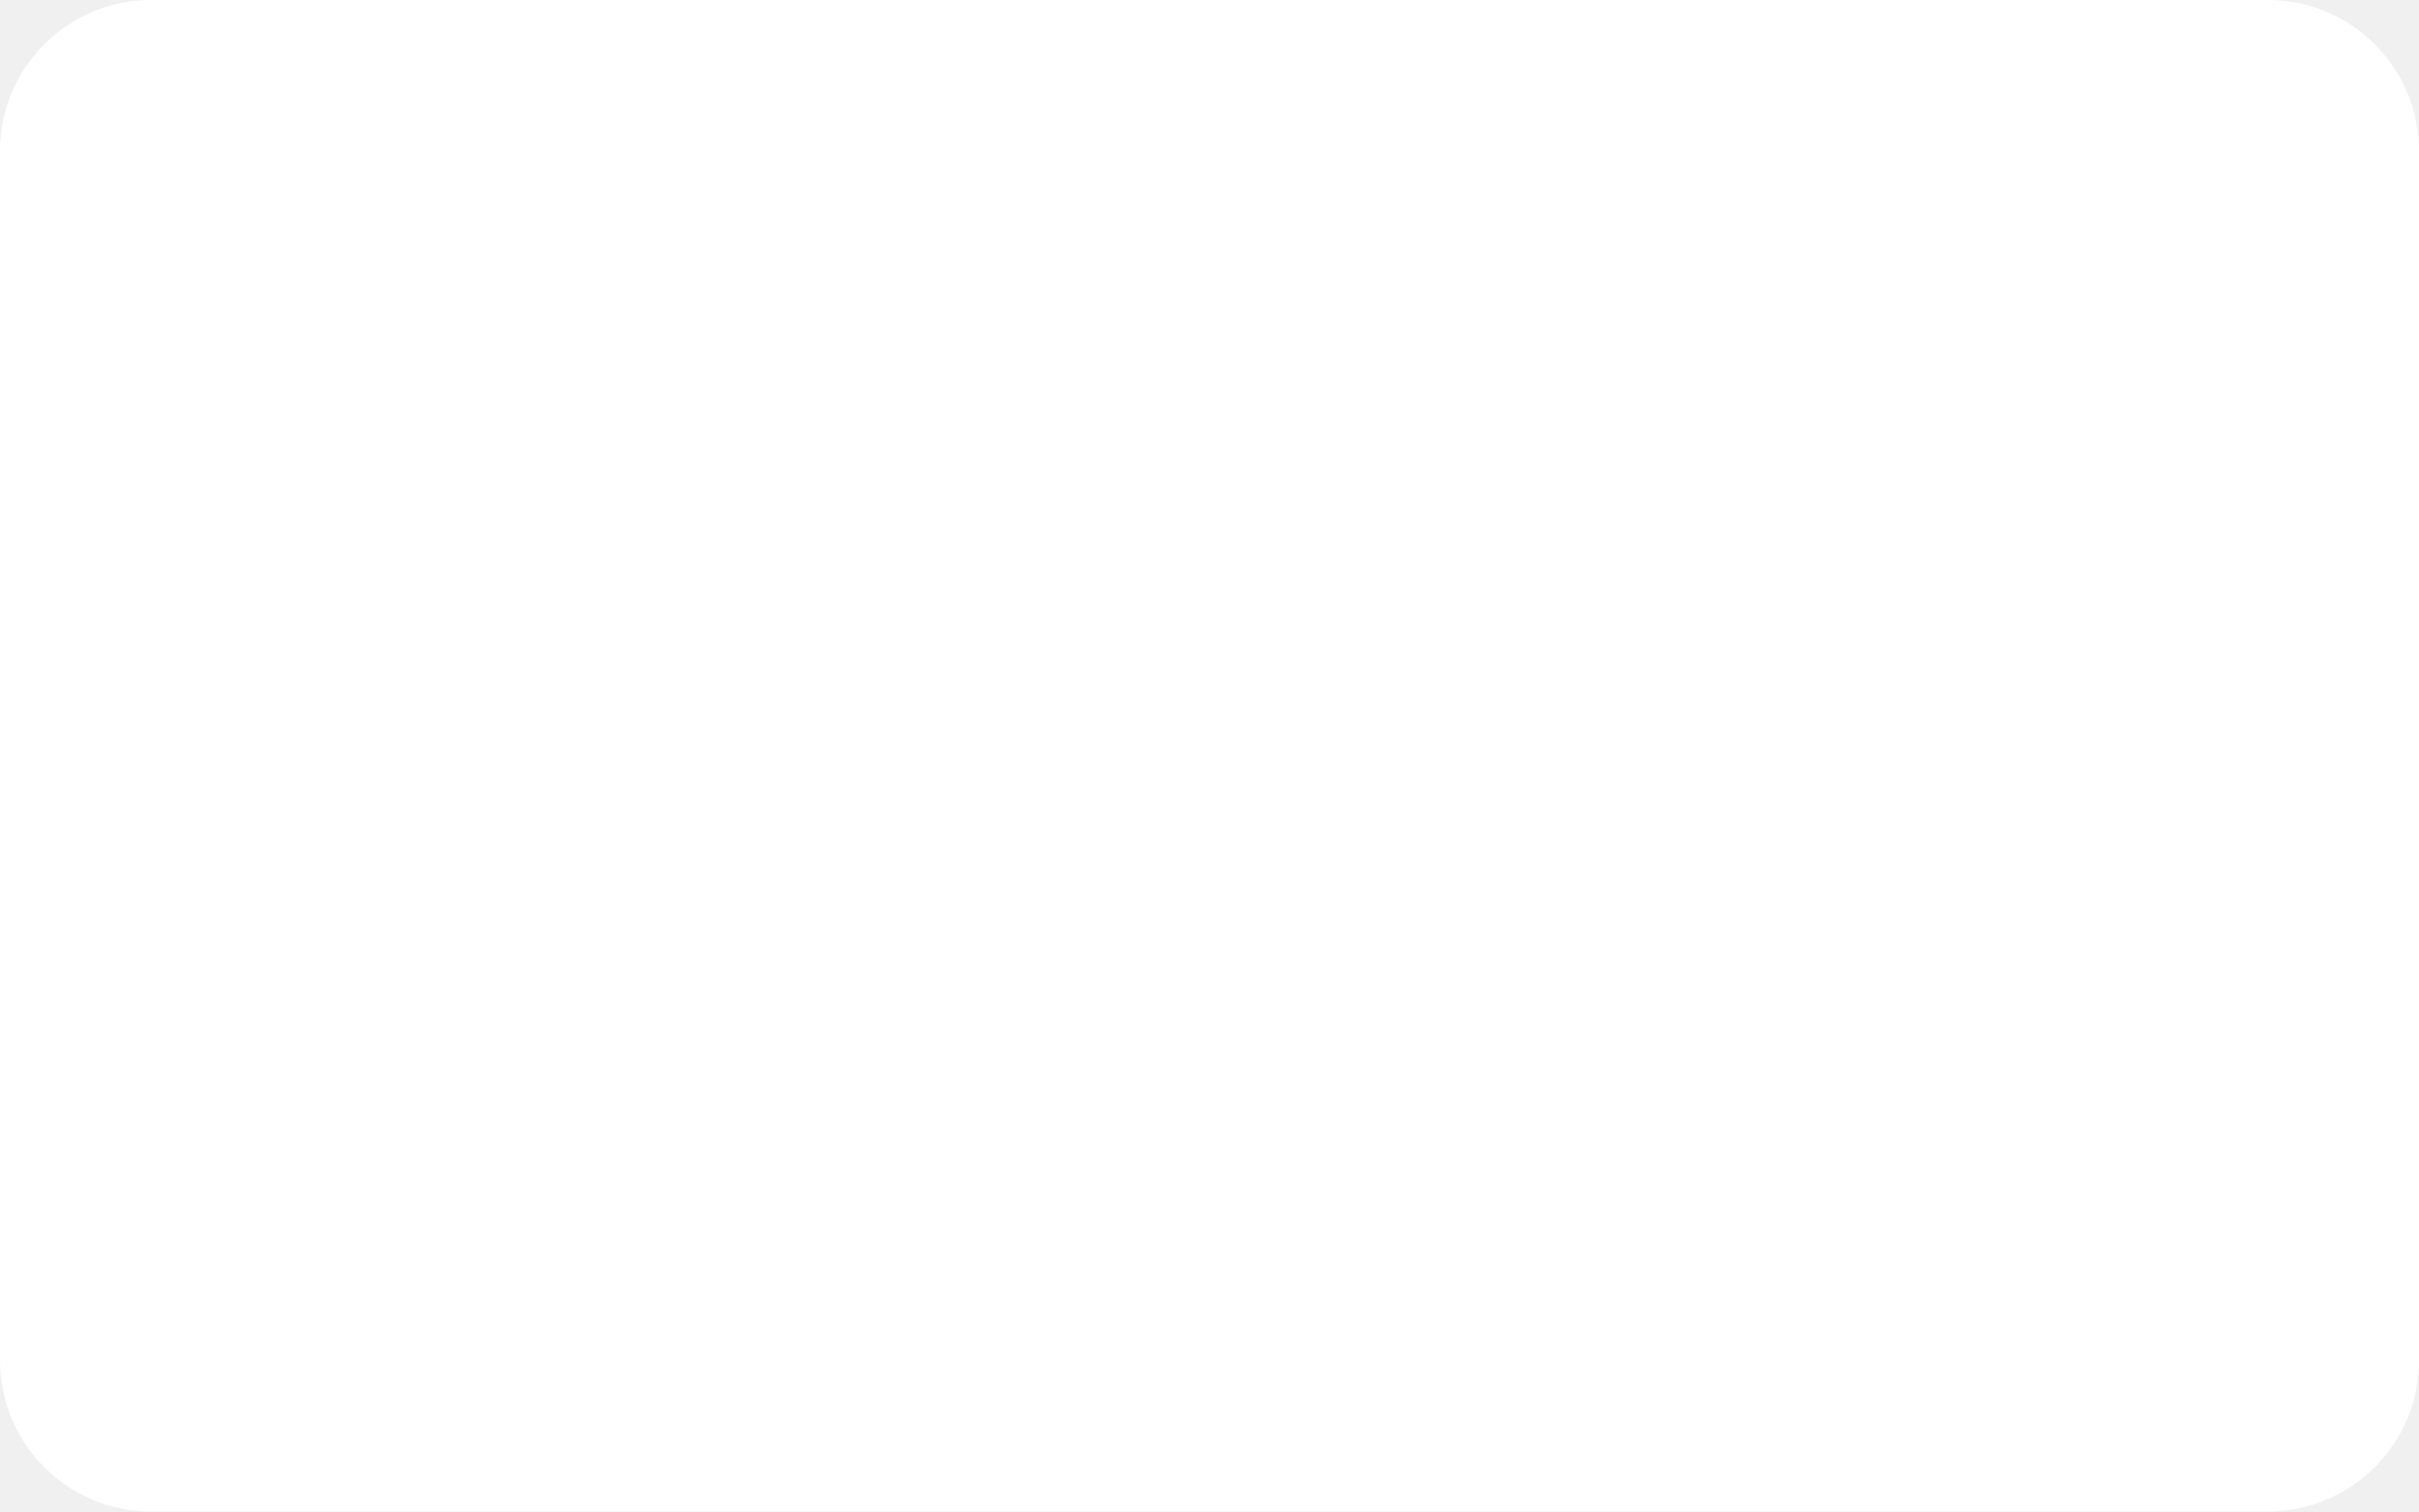
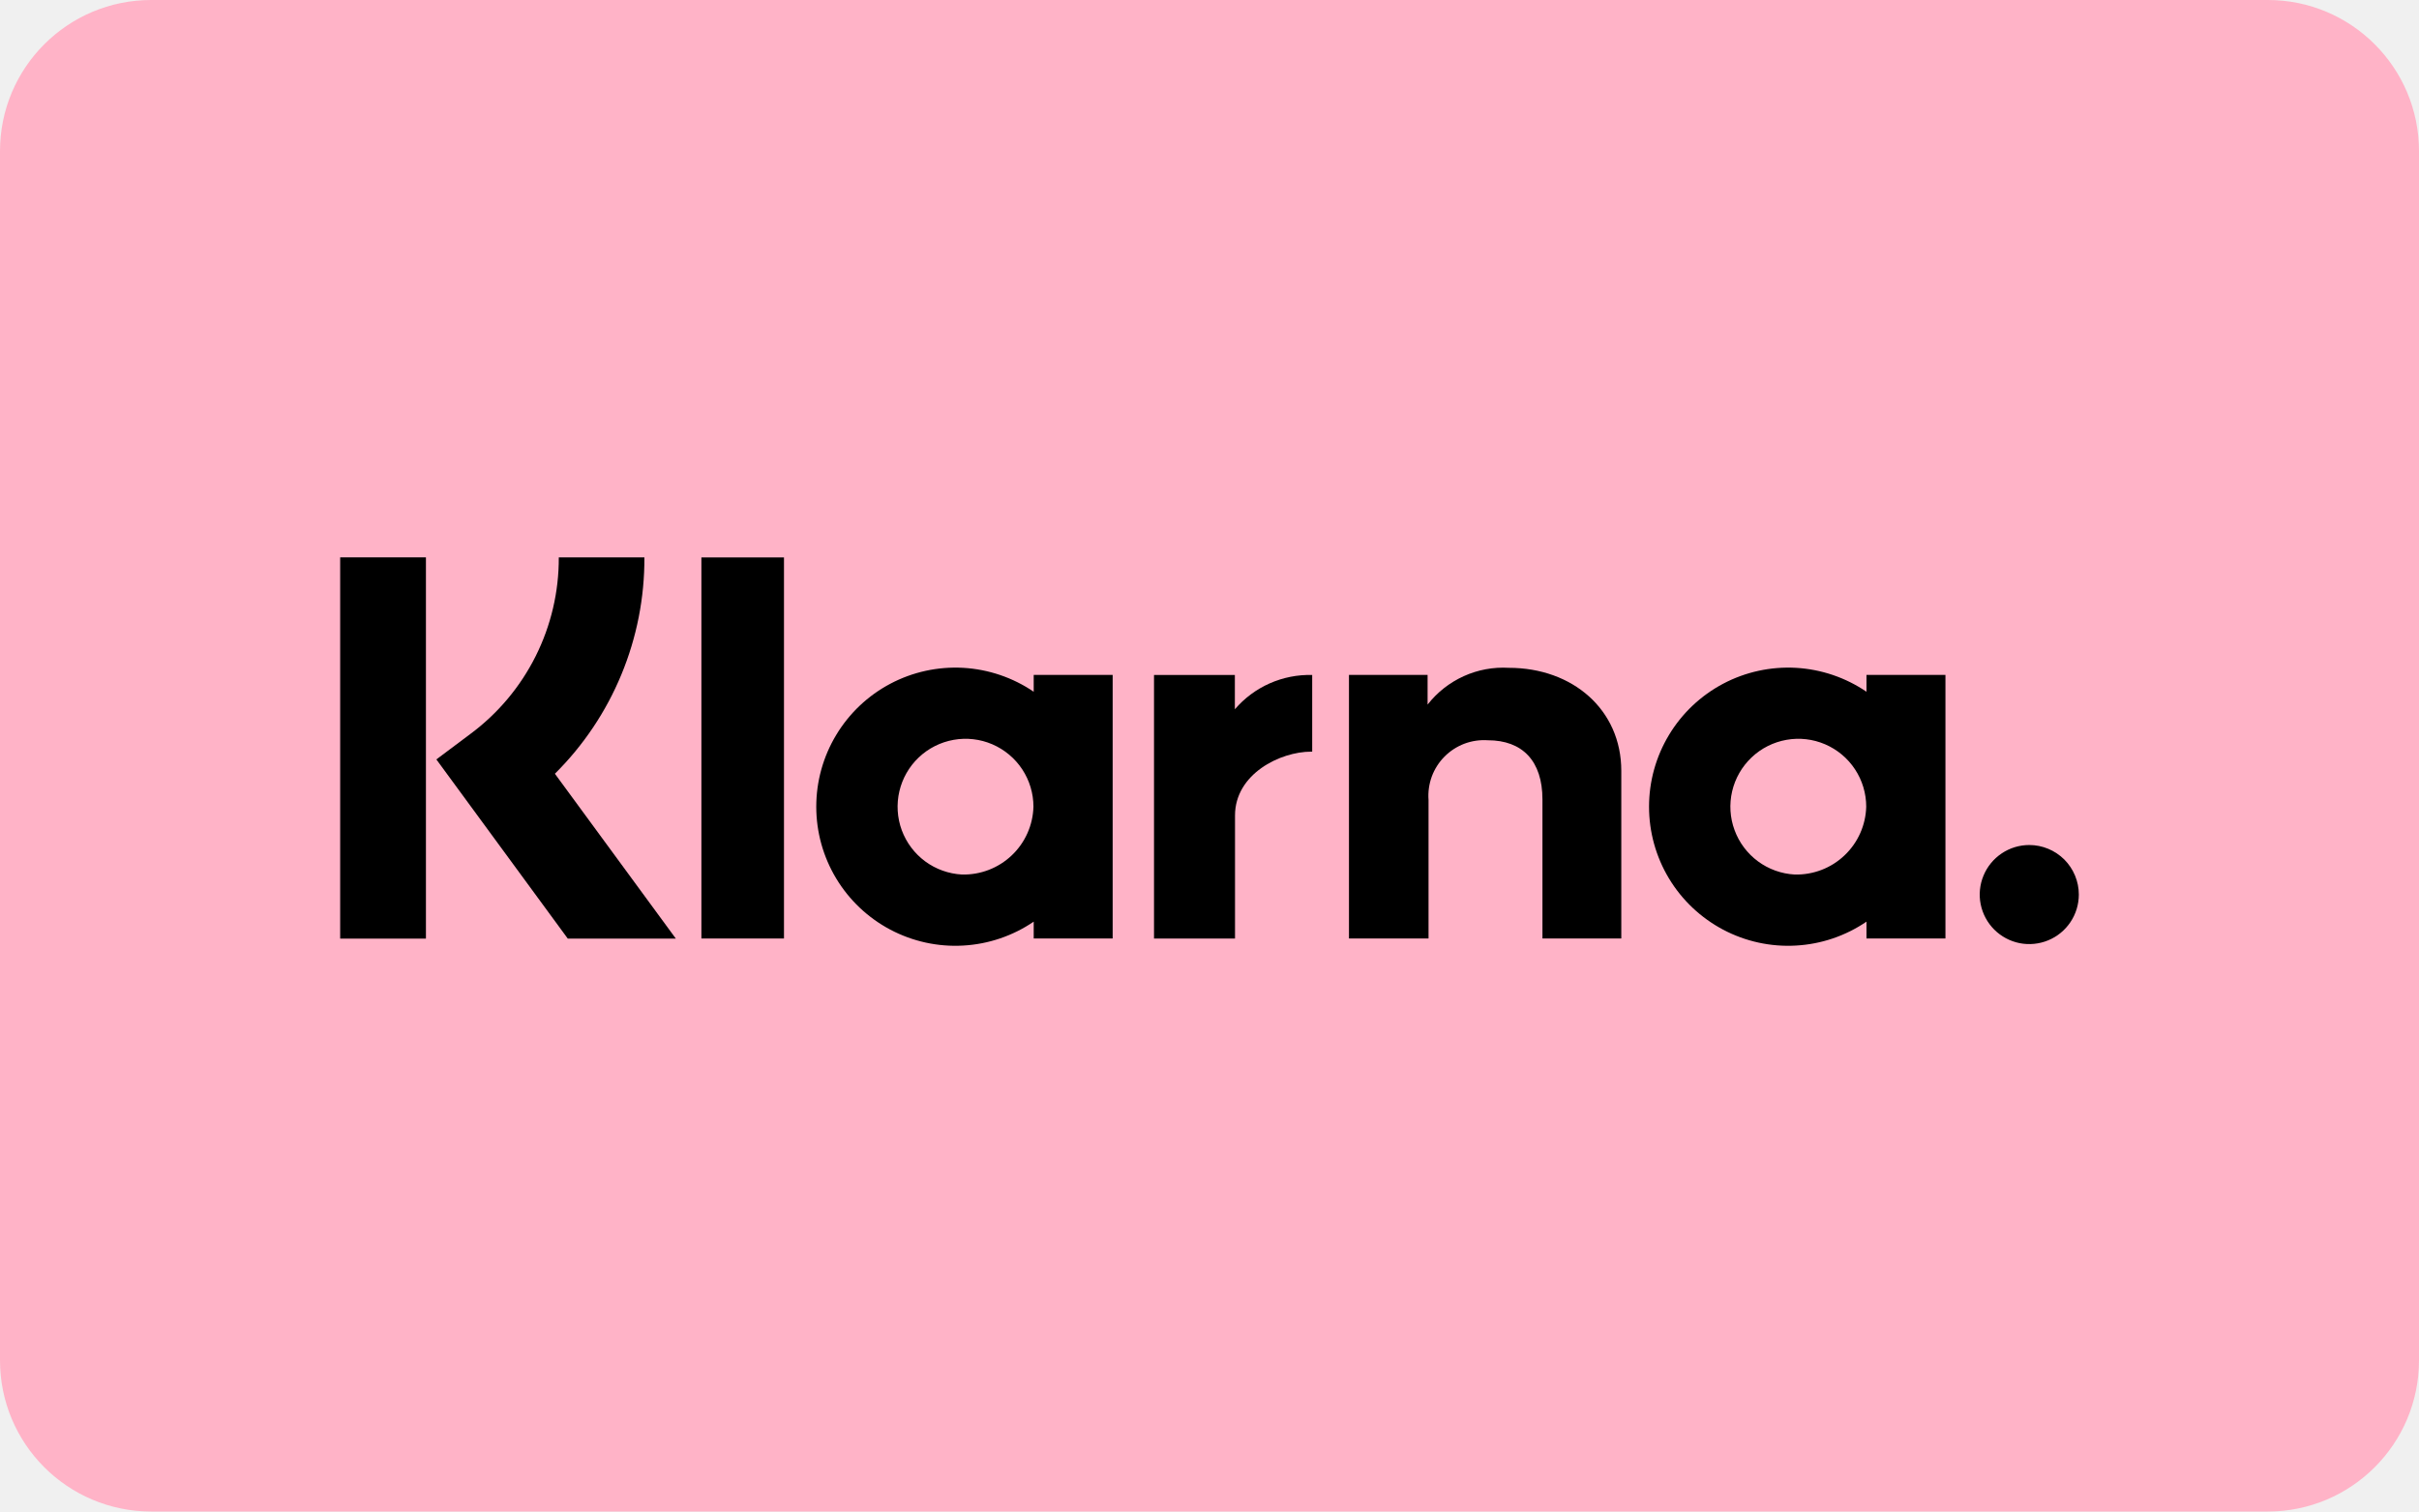
<svg xmlns="http://www.w3.org/2000/svg" width="64" height="40" viewBox="0 0 64 40" fill="none">
-   <rect width="64" height="40" rx="4" fill="white" />
+   <rect width="64" height="40" rx="4" fill="#FFB3C7" />
+   <path d="M49.382 18.306C48.829 17.93 48.184 17.711 47.515 17.673C46.847 17.636 46.181 17.781 45.589 18.094C44.998 18.407 44.502 18.875 44.157 19.449C43.811 20.022 43.629 20.679 43.629 21.348C43.629 22.018 43.811 22.674 44.157 23.248C44.502 23.821 44.998 24.289 45.589 24.602C46.181 24.915 46.847 25.061 47.515 25.023C48.184 24.986 48.829 24.767 49.382 24.39V24.836H51.471V17.86H49.382V18.306ZM47.483 23.143C47.132 23.124 46.794 23.003 46.511 22.794C46.229 22.586 46.013 22.299 45.892 21.969C45.77 21.64 45.748 21.282 45.828 20.939C45.908 20.597 46.087 20.286 46.342 20.044C46.597 19.802 46.917 19.641 47.263 19.579C47.609 19.517 47.965 19.558 48.288 19.697C48.611 19.836 48.886 20.066 49.079 20.36C49.272 20.653 49.375 20.997 49.375 21.348C49.362 21.837 49.155 22.301 48.8 22.637C48.446 22.974 47.972 23.155 47.483 23.143Z" fill="black" />
+   <path d="M20.742 14.752H18.557V24.836H20.742V14.752Z" fill="black" />
+   <path d="M39.921 17.673C39.511 17.649 39.1 17.724 38.726 17.894C38.351 18.064 38.023 18.322 37.77 18.646V17.861H35.69V24.836H37.795V21.17C37.779 20.96 37.809 20.748 37.881 20.55C37.954 20.352 38.069 20.172 38.218 20.022C38.367 19.872 38.546 19.756 38.743 19.681C38.941 19.607 39.152 19.576 39.363 19.59C40.281 19.59 40.809 20.139 40.809 21.156V24.836H42.895V20.4C42.895 18.777 41.604 17.673 39.921 17.673Z" fill="black" />
+   <path d="M27.349 18.306C26.796 17.93 26.15 17.711 25.482 17.673C24.814 17.636 24.148 17.781 23.556 18.094C22.964 18.407 22.469 18.875 22.124 19.449C21.778 20.022 21.596 20.679 21.596 21.348C21.596 22.018 21.778 22.674 22.124 23.248C22.469 23.821 22.964 24.289 23.556 24.602C24.148 24.915 24.814 25.061 25.482 25.023C26.15 24.986 26.796 24.767 27.349 24.39V24.836H29.438V17.86H27.349V18.306ZM25.45 23.143C25.099 23.124 24.761 23.003 24.478 22.795C24.195 22.586 23.98 22.299 23.858 21.97C23.737 21.64 23.715 21.282 23.795 20.939C23.875 20.597 24.053 20.286 24.308 20.044C24.563 19.802 24.883 19.641 25.229 19.579C25.575 19.517 25.932 19.558 26.255 19.697C26.577 19.836 26.852 20.066 27.046 20.36C27.239 20.653 27.342 20.997 27.342 21.348C27.329 21.837 27.122 22.301 26.767 22.637C26.412 22.974 25.938 23.155 25.45 23.143Z" fill="black" />
+   <path d="M32.671 18.77V17.862H30.532V24.837H32.675V21.581C32.675 20.482 33.866 19.891 34.693 19.891C34.701 19.891 34.709 19.892 34.717 19.892V17.862C34.33 17.852 33.946 17.928 33.591 18.085C33.237 18.242 32.923 18.476 32.671 18.77Z" fill="black" />
+   <path d="M53.689 22.362C53.429 22.362 53.176 22.439 52.961 22.583C52.745 22.727 52.577 22.932 52.478 23.172C52.379 23.411 52.352 23.675 52.403 23.929C52.454 24.183 52.579 24.417 52.762 24.6C52.945 24.783 53.179 24.908 53.433 24.959C53.687 25.009 53.951 24.983 54.19 24.884C54.43 24.785 54.635 24.617 54.779 24.401C54.923 24.186 55 23.932 55 23.673C55 23.501 54.966 23.331 54.9 23.172C54.834 23.012 54.737 22.868 54.616 22.746C54.494 22.625 54.349 22.528 54.19 22.462C54.031 22.396 53.861 22.362 53.689 22.362Z" fill="black" />
+   <path d="M17.049 14.75H14.784C14.788 15.658 14.578 16.555 14.171 17.367C13.764 18.179 13.172 18.884 12.442 19.425L11.545 20.097L15.022 24.839H17.881L14.681 20.476C15.436 19.726 16.034 18.834 16.44 17.851C16.847 16.868 17.054 15.814 17.049 14.75Z" fill="black" />
+   <path d="M11.269 14.75H9V24.839H11.269V14.75Z" fill="black" />
</svg>
